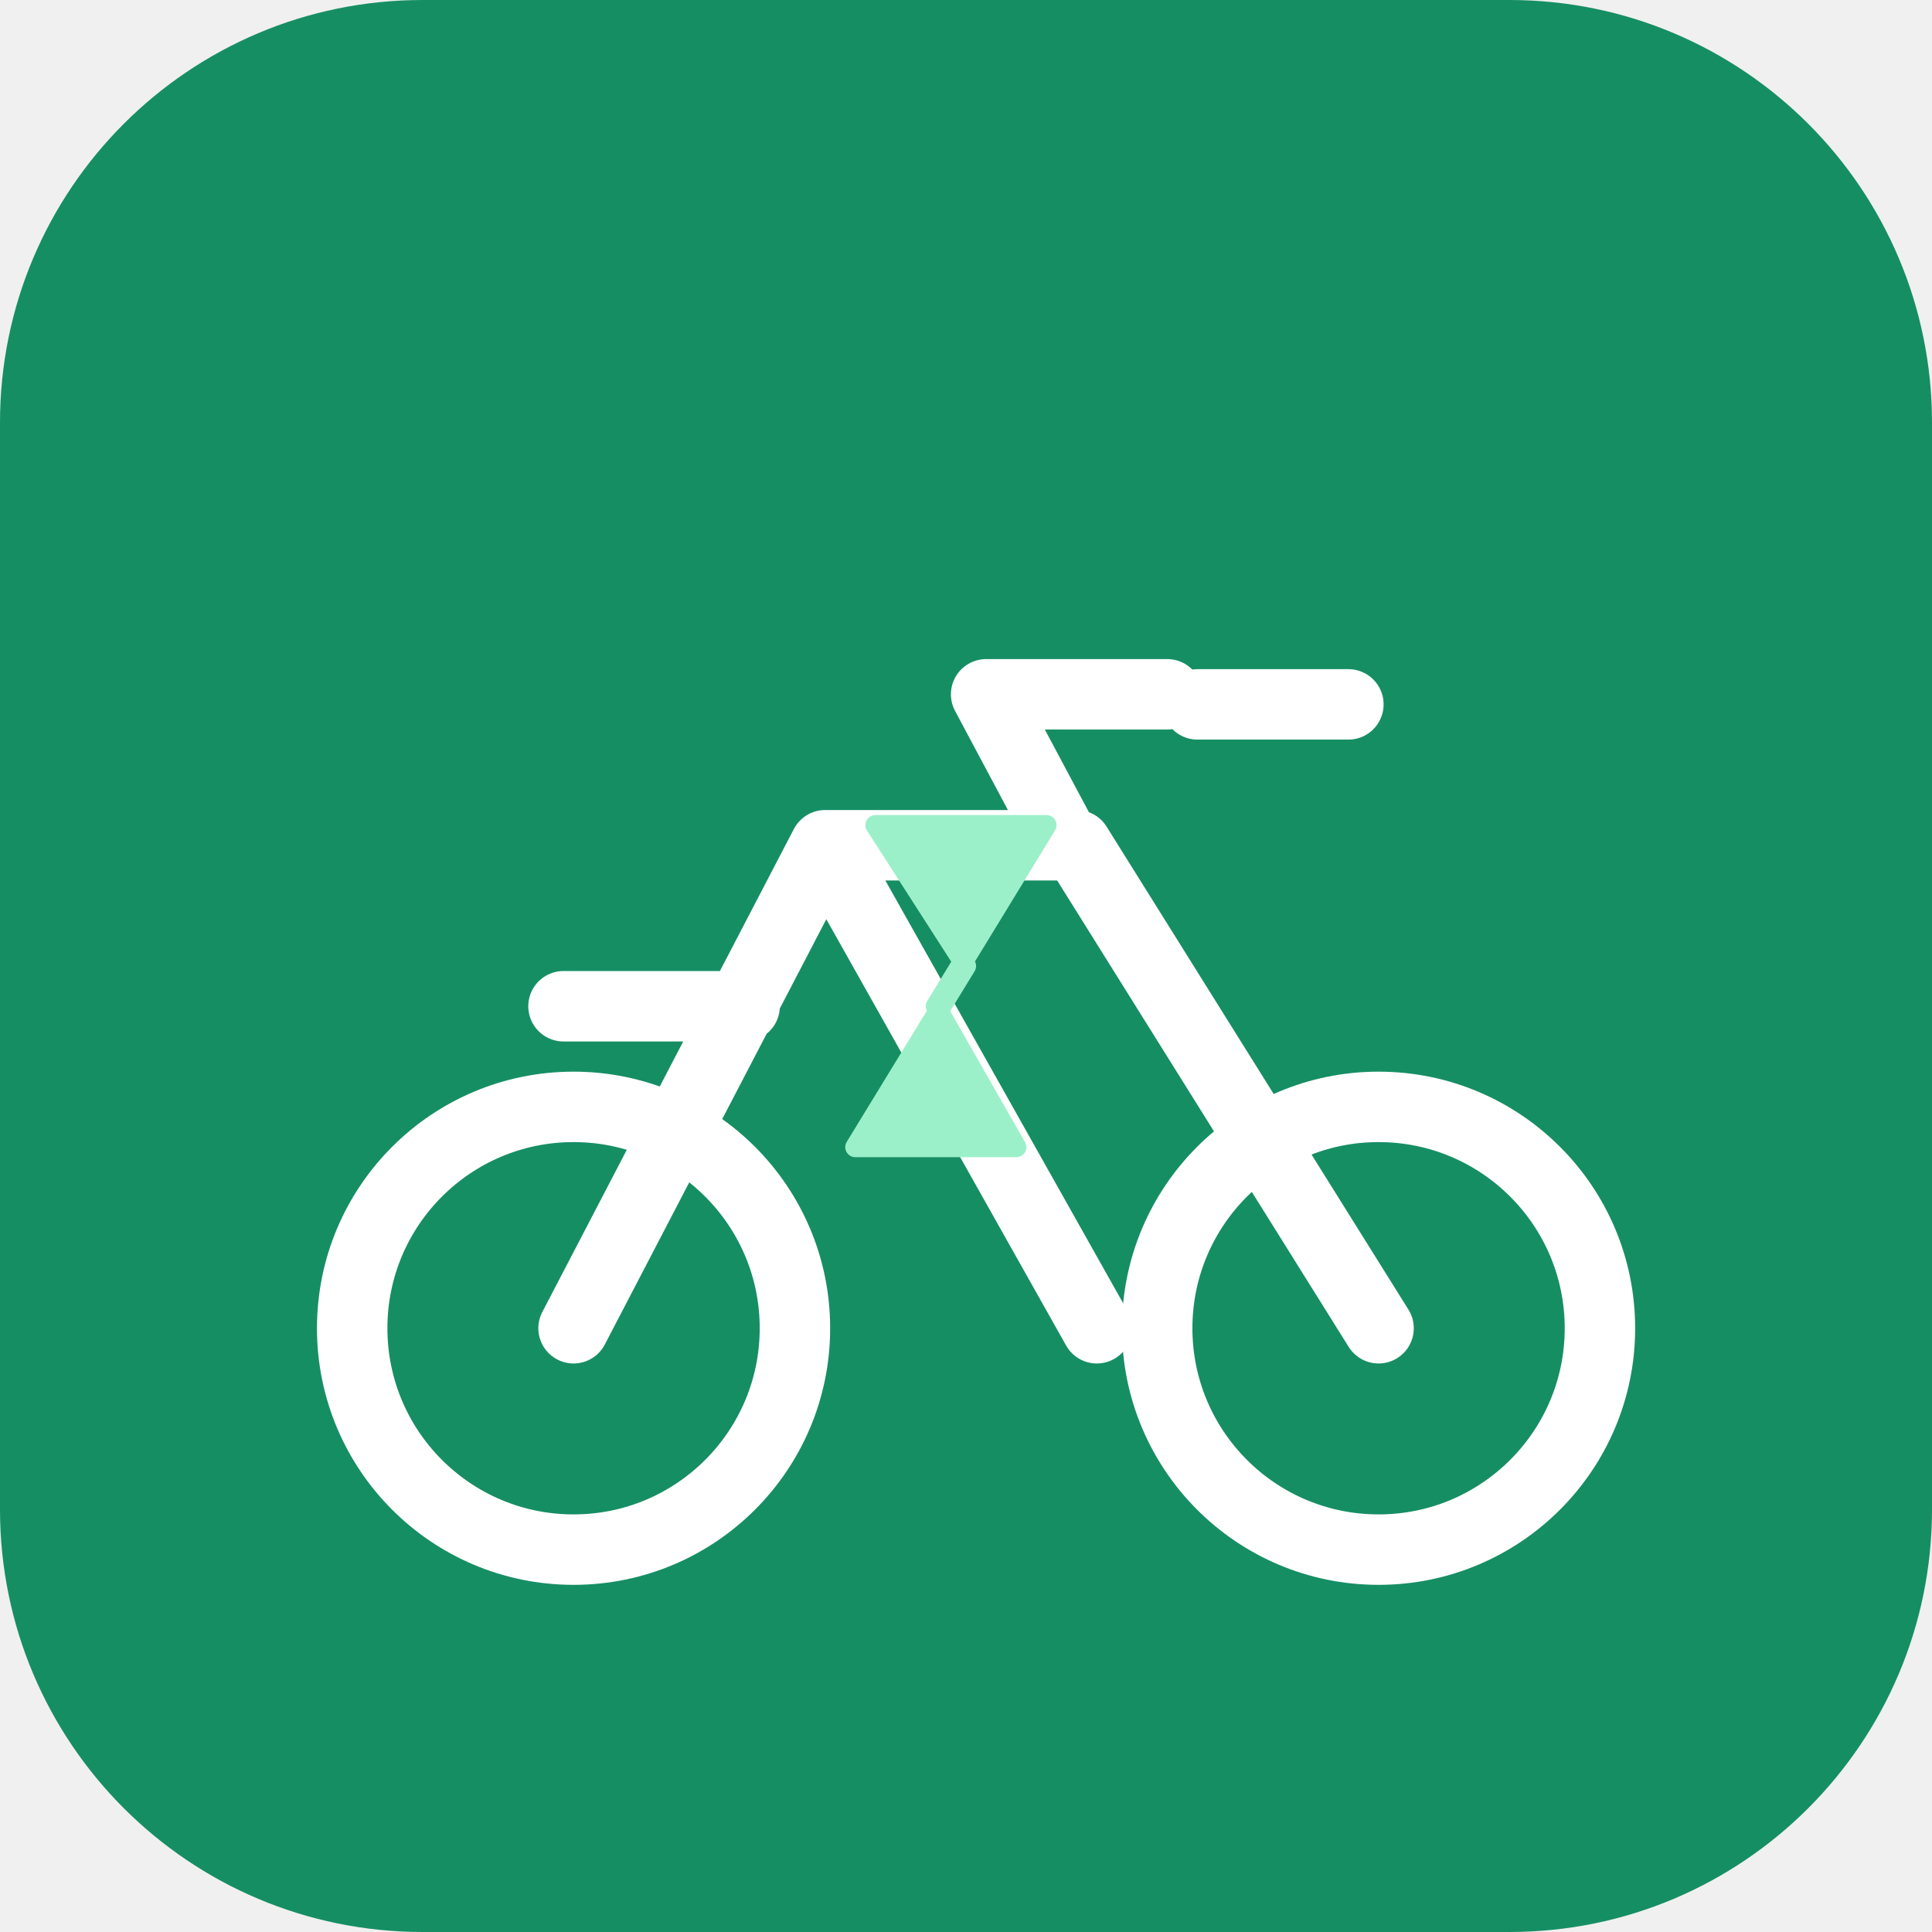
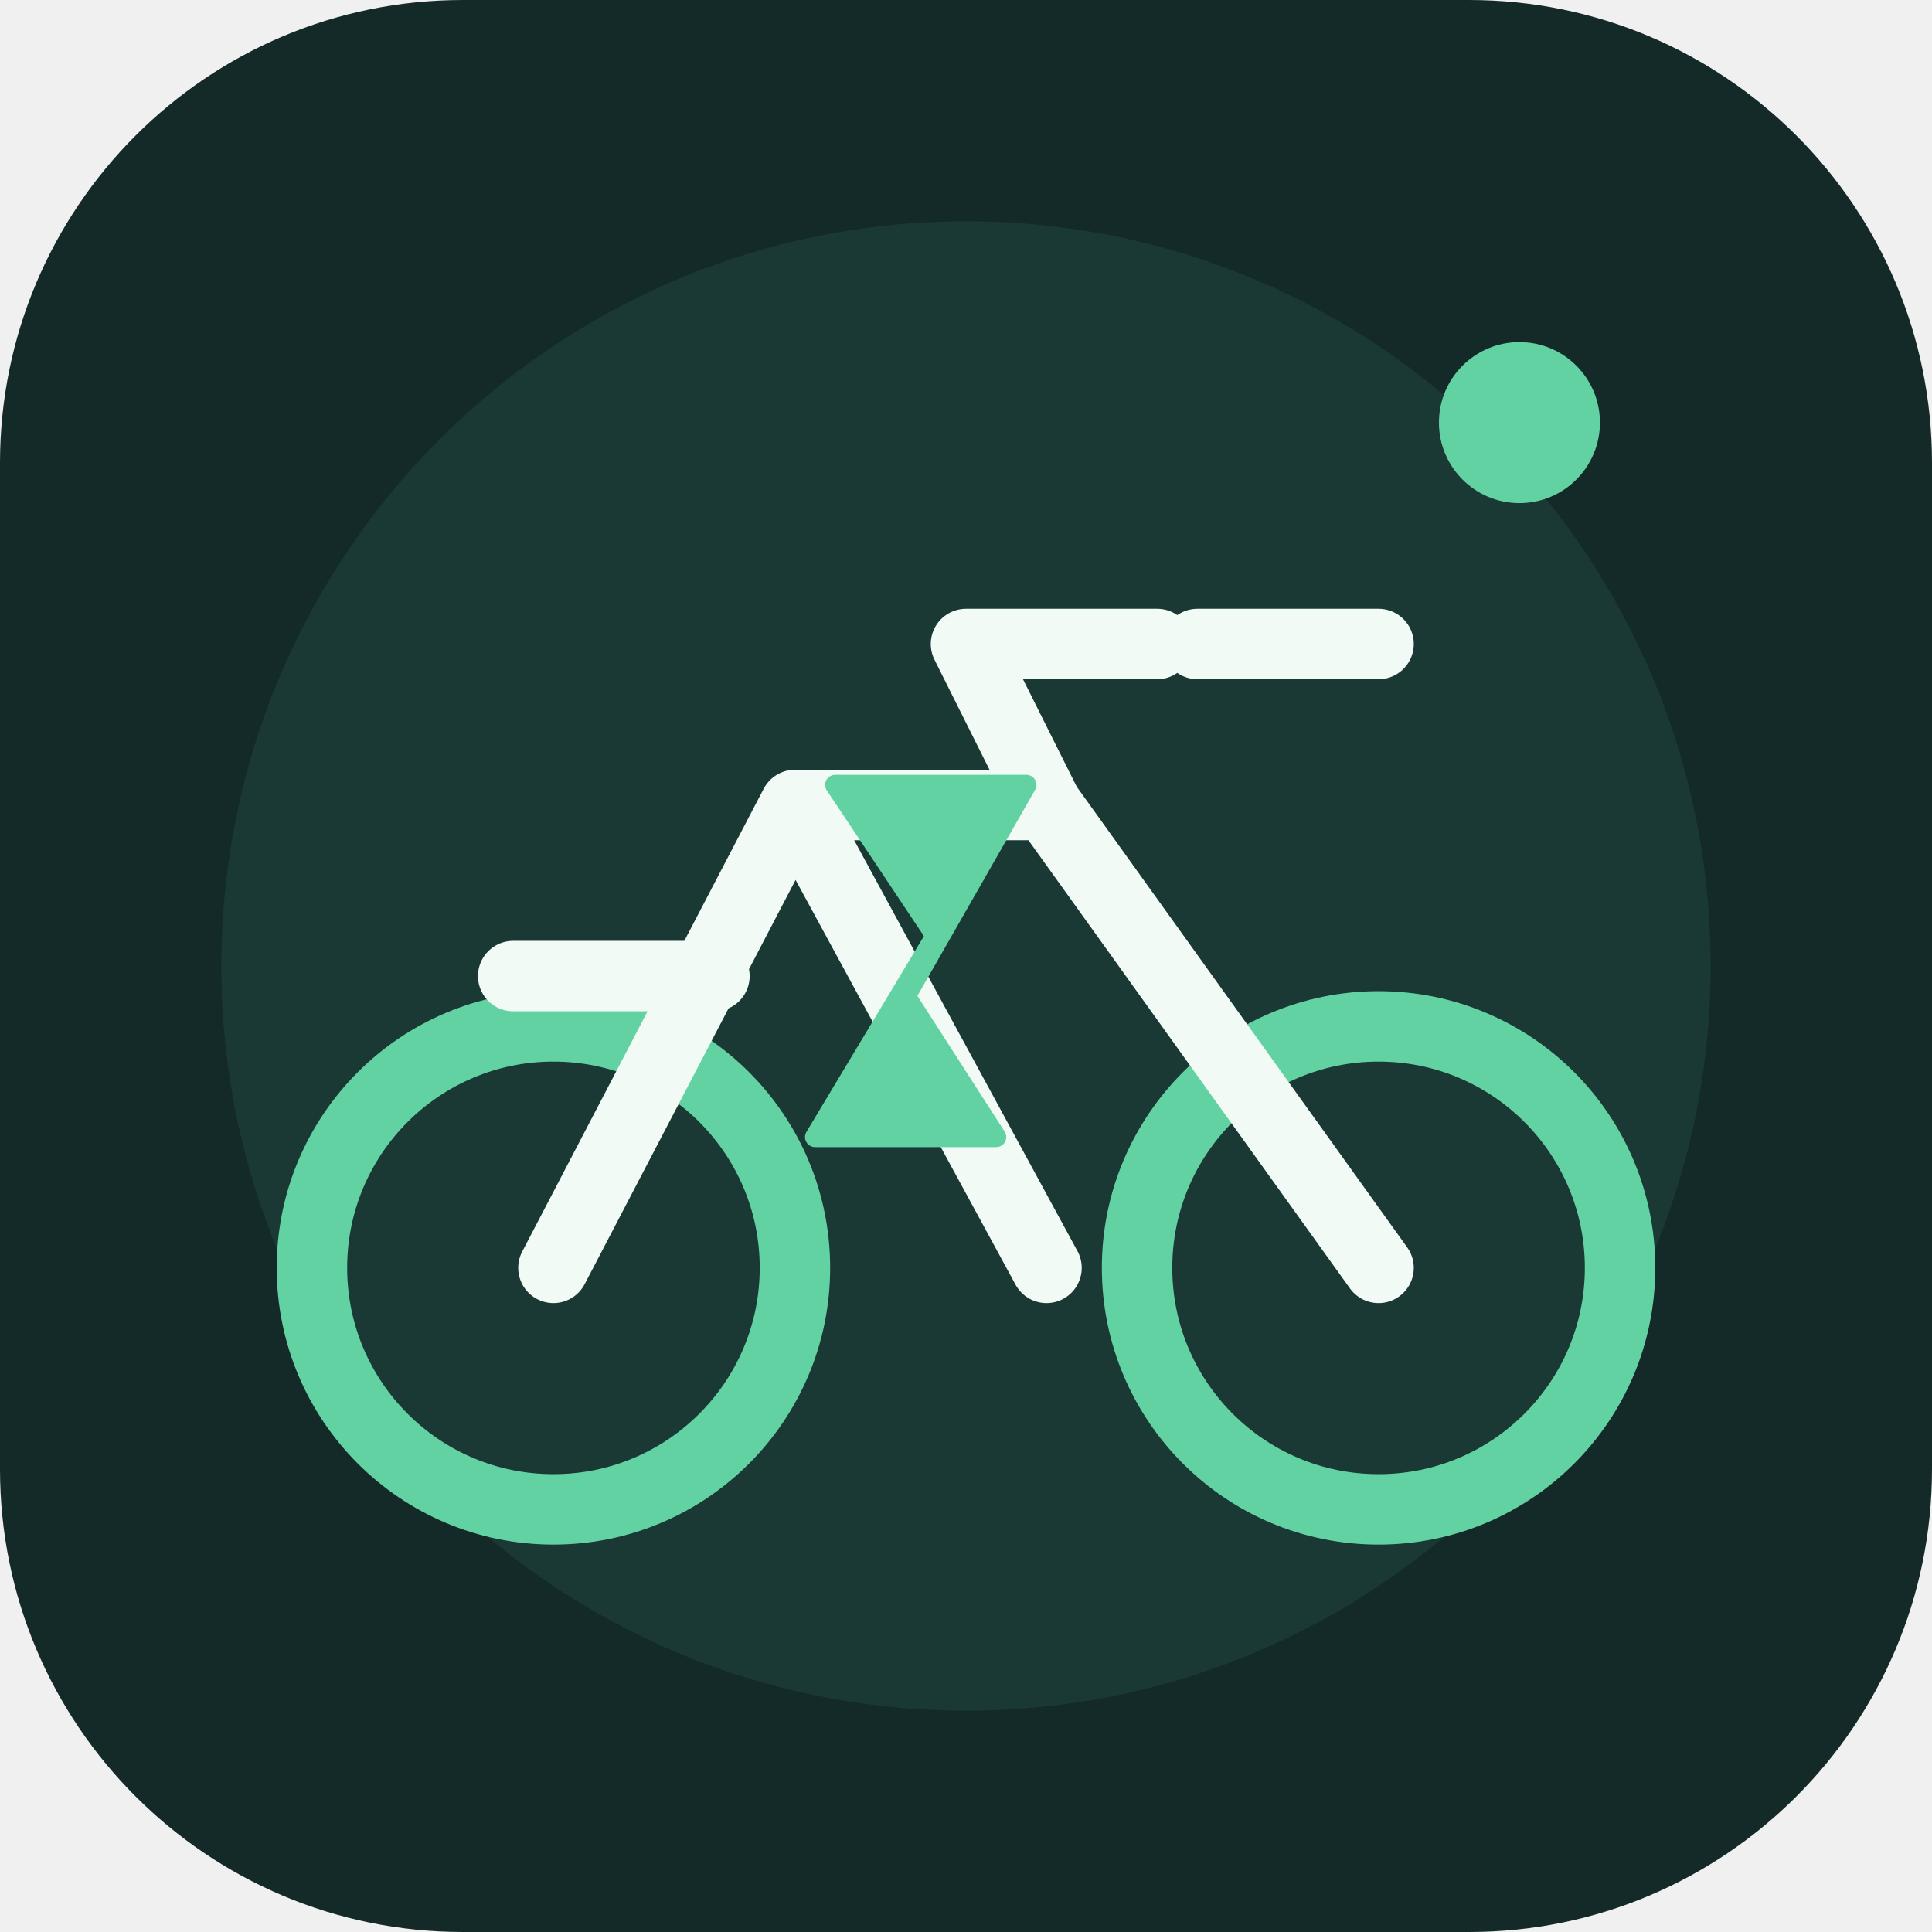
<svg xmlns="http://www.w3.org/2000/svg" viewBox="0 0 192 192">
-   <rect width="192" height="192" rx="42" fill="#168e64" />
-   <g fill="none" stroke="#fff" stroke-linecap="round" stroke-linejoin="round">
-     <circle cx="57" cy="132" r="22" stroke-width="7" />
-     <circle cx="137" cy="132" r="22" stroke-width="7" />
-     <path d="M57 132 82 84h25l30 48M82 84l27 48M74 100h-18M106 84l-8-15h18M119 70h15" stroke-width="7" />
-     <path d="m87 82 9 14-11 18h16l-8-14 11-18z" fill="#9cf0c9" stroke="#9cf0c9" stroke-width="2" />
+   <rect width="192" height="192" rx="46" fill="#142a29" />
+   <circle cx="96" cy="96" r="74" fill="#1a3935" />
+   <g fill="none" stroke-linecap="round" stroke-linejoin="round">
+     <circle cx="55" cy="126" r="24" stroke="#63d2a3" stroke-width="7" />
+     <circle cx="137" cy="126" r="24" stroke="#63d2a3" stroke-width="7" />
+     <path d="M55 126 79 80h25l33 46M79 80l25 46M71 97H51M104 80l-8-16h19M119 64h18" stroke="#f2faf6" stroke-width="7" />
+     <path d="m83 78 10 15-12 20h18l-9-14 12-21z" fill="#63d2a3" stroke="#63d2a3" stroke-width="2" />
  </g>
+   <circle cx="151" cy="42" r="8" fill="#63d2a3" />
</svg>
